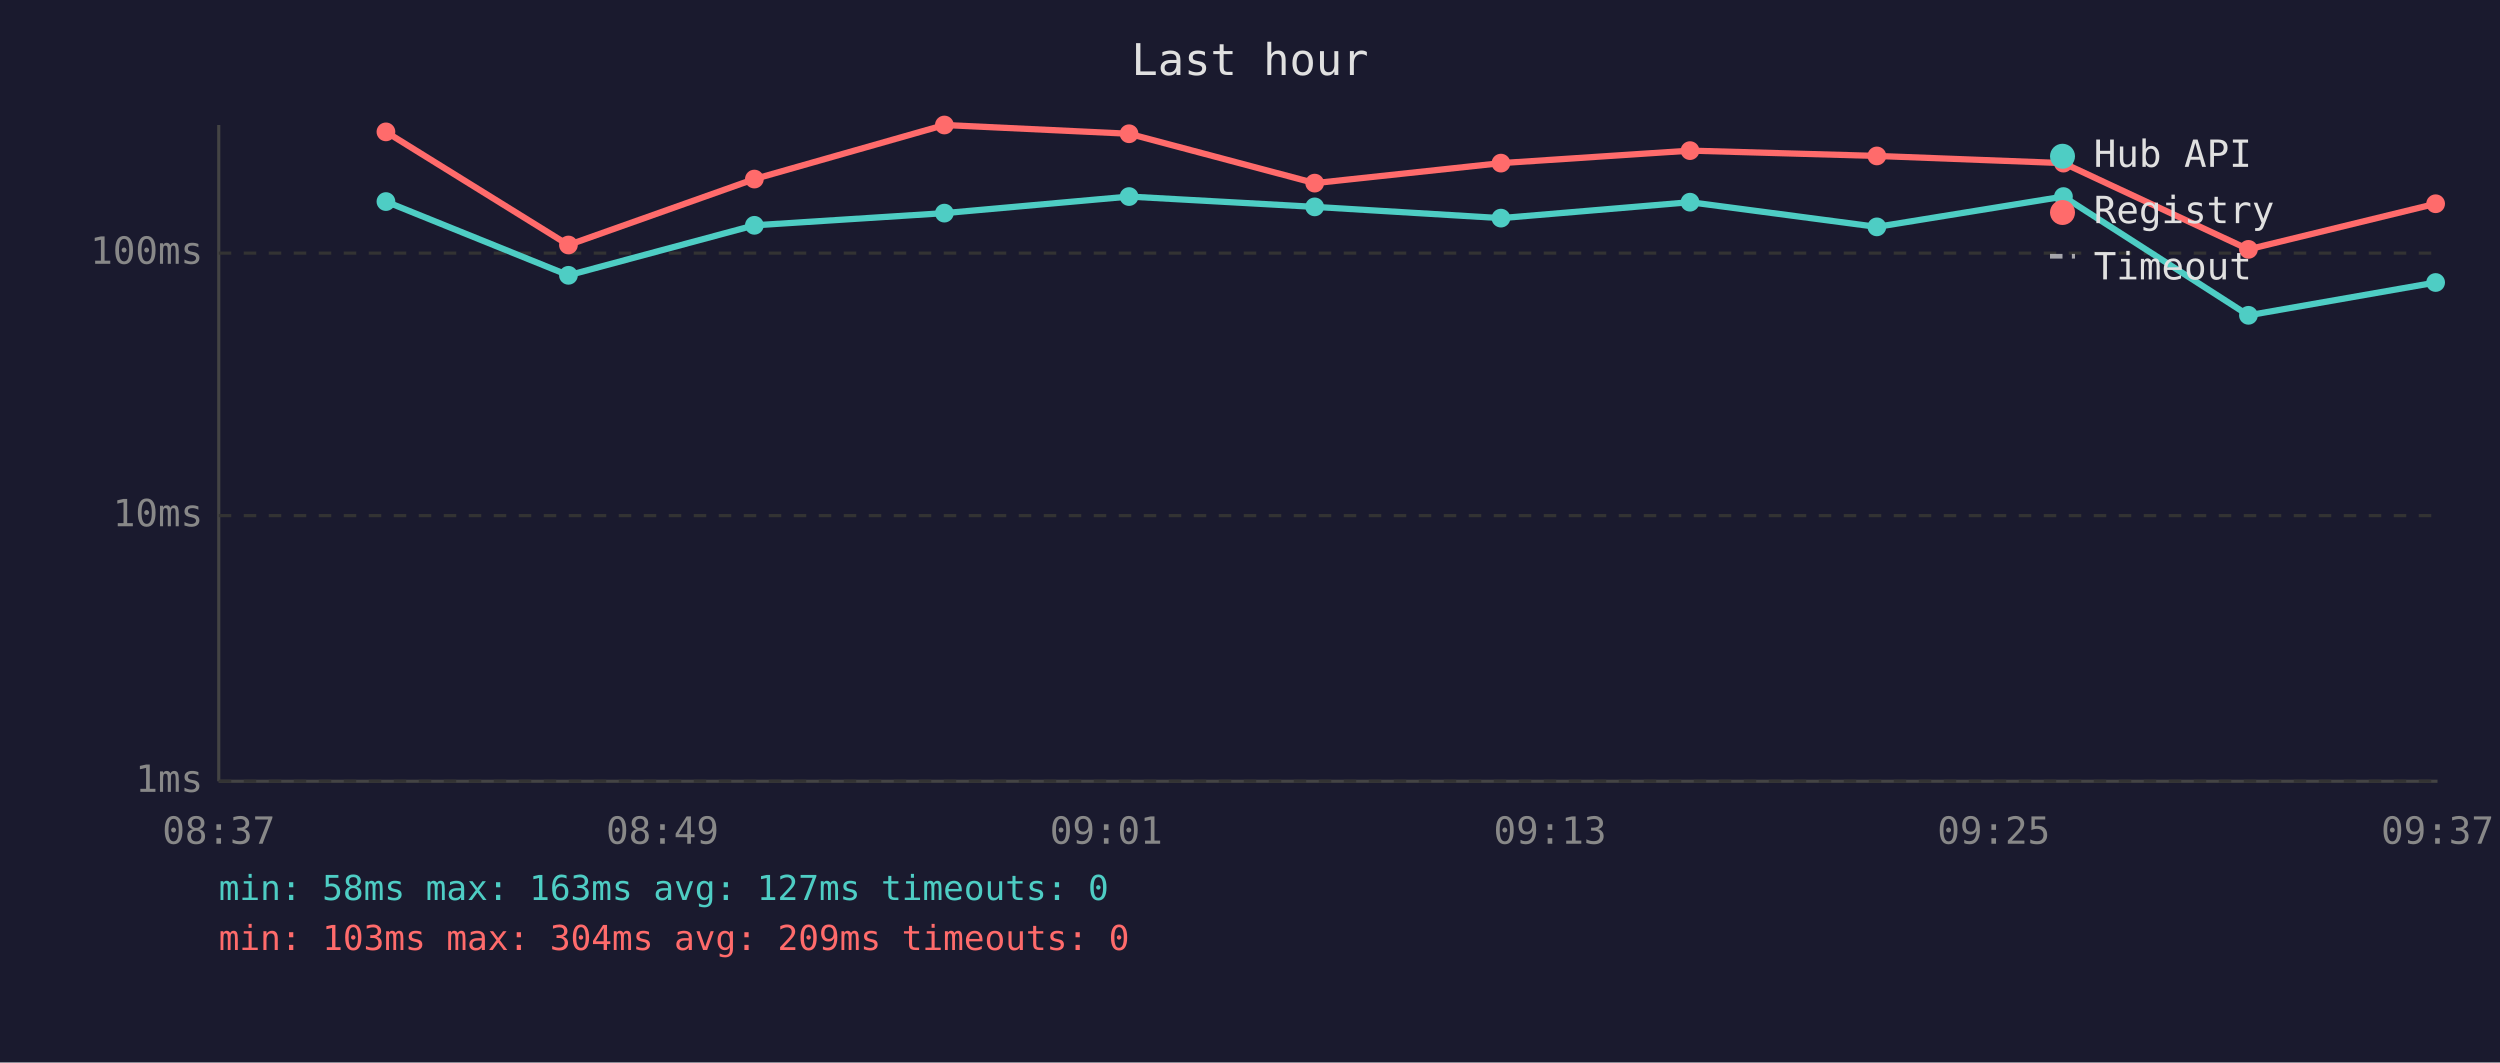
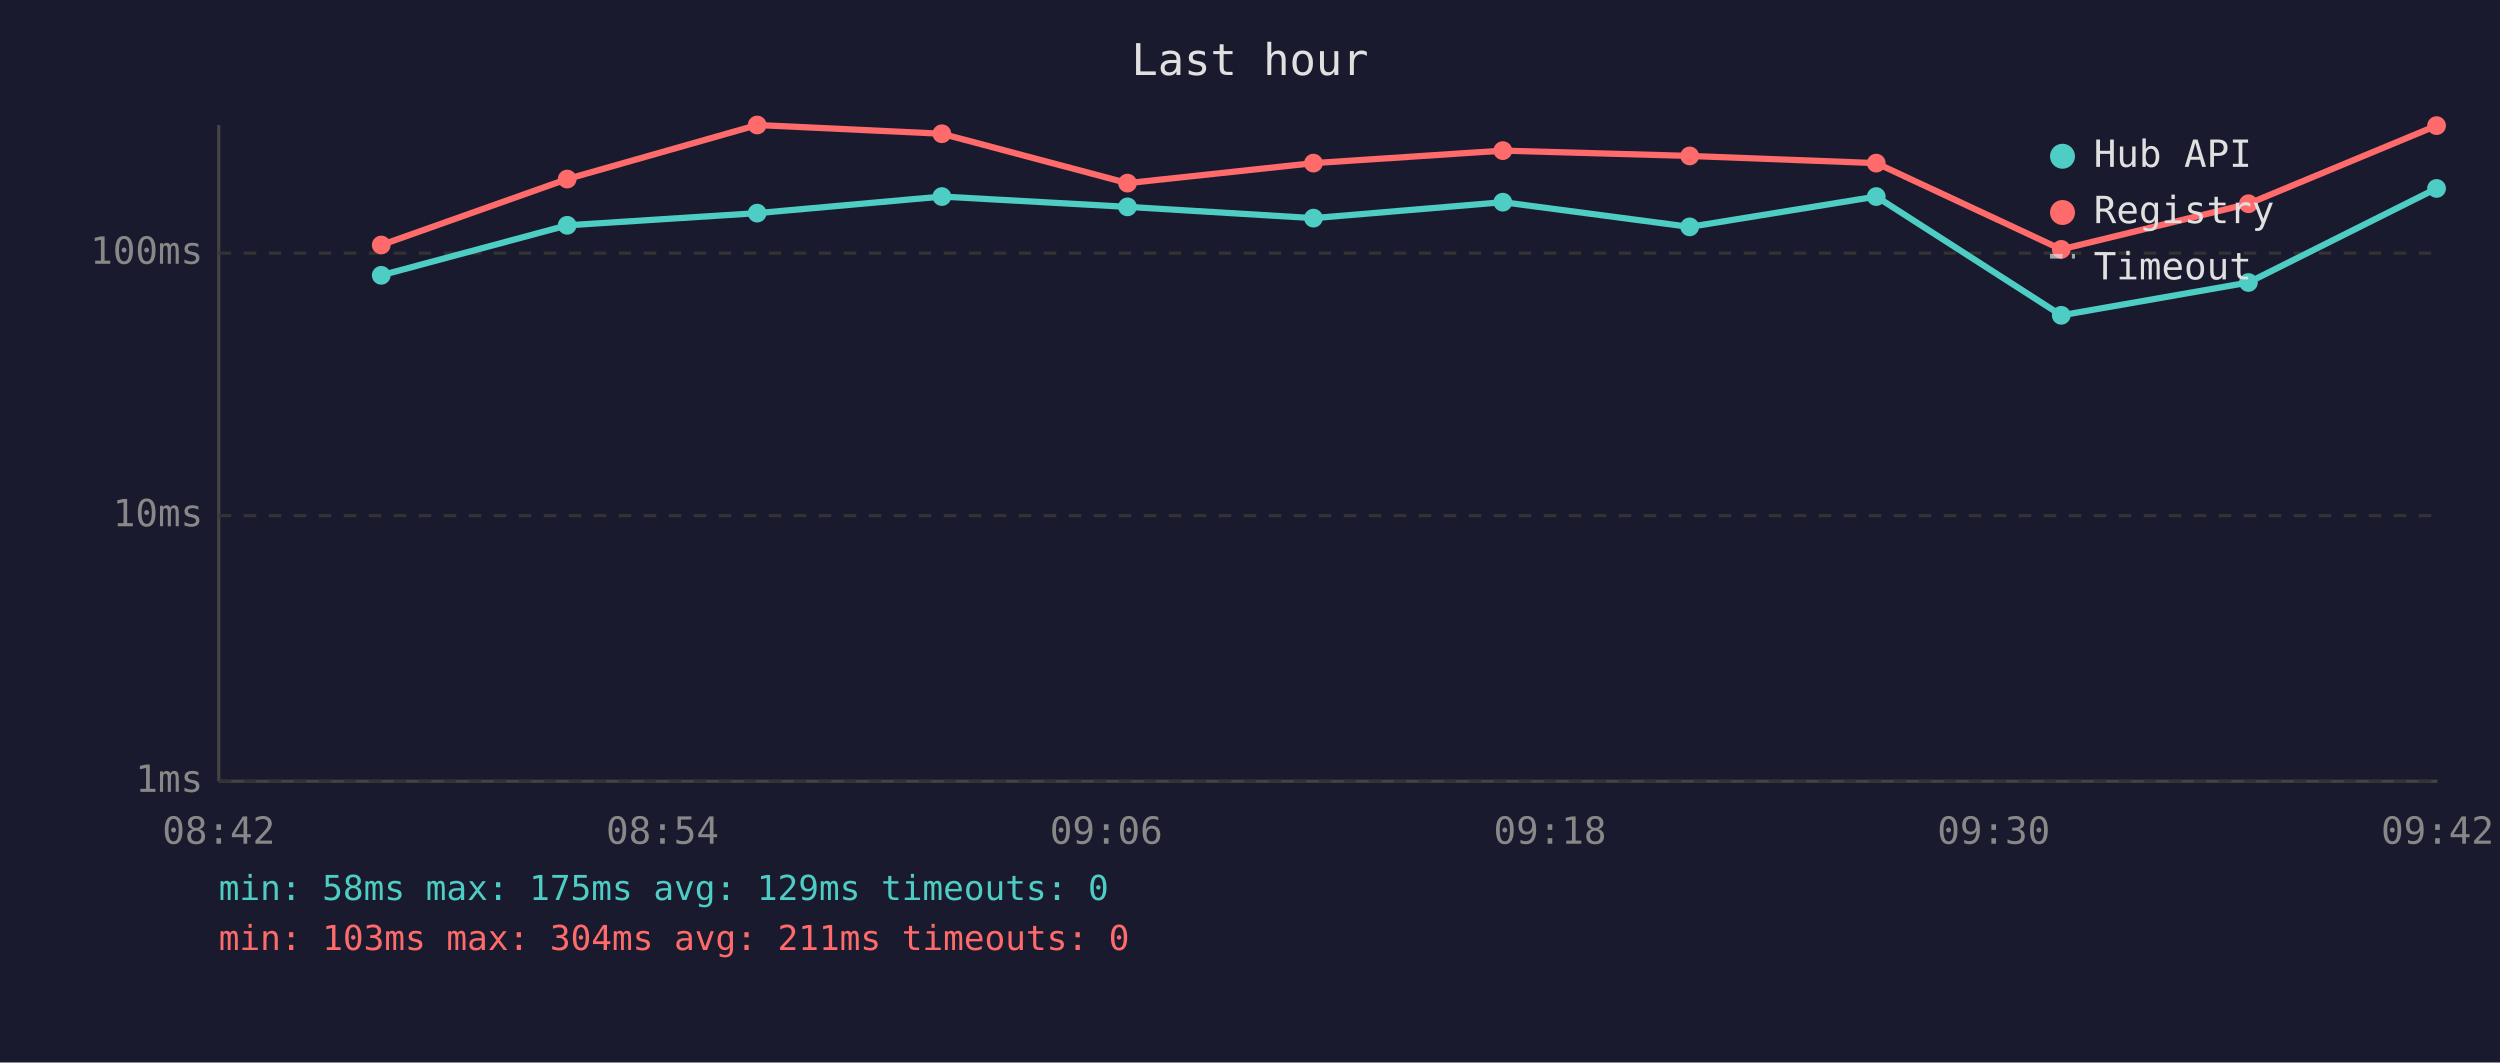
<svg xmlns="http://www.w3.org/2000/svg" viewBox="0 0 800 340" font-family="monospace" font-size="12">
  <rect width="800" height="340" fill="#1a1a2e" />
  <text x="400" y="24" fill="#e0e0e0" font-size="14" text-anchor="middle">Last hour</text>
  <line x1="70" y1="40" x2="70" y2="250" stroke="#444" stroke-width="1" />
  <line x1="70" y1="250" x2="780" y2="250" stroke="#444" stroke-width="1" />
  <line x1="70" y1="250" x2="780" y2="250" stroke="#333" stroke-width="1" stroke-dasharray="4" />
  <text x="65" y="250" fill="#888" text-anchor="end" dominant-baseline="middle">1ms</text>
  <line x1="70" y1="165" x2="780" y2="165" stroke="#333" stroke-width="1" stroke-dasharray="4" />
  <text x="65" y="165" fill="#888" text-anchor="end" dominant-baseline="middle">10ms</text>
  <line x1="70" y1="81" x2="780" y2="81" stroke="#333" stroke-width="1" stroke-dasharray="4" />
  <text x="65" y="81" fill="#888" text-anchor="end" dominant-baseline="middle">100ms</text>
-   <text x="70" y="270" fill="#888" text-anchor="middle">08:37</text>
-   <text x="212" y="270" fill="#888" text-anchor="middle">08:49</text>
-   <text x="354" y="270" fill="#888" text-anchor="middle">09:01</text>
-   <text x="496" y="270" fill="#888" text-anchor="middle">09:13</text>
-   <text x="638" y="270" fill="#888" text-anchor="middle">09:25</text>
-   <text x="780" y="270" fill="#888" text-anchor="middle">09:37</text>
-   <polyline points="123.5,64.5 181.9,88.1 241.4,72.1 302.2,68.2 361.3,62.9 420.7,66.2 480.3,69.8 540.8,64.7 600.6,72.6 660.3,62.9 719.5,100.9 779.4,90.4" fill="none" stroke="#4ecdc4" stroke-width="2" opacity="1" />
-   <circle cx="123.5" cy="64.5" r="3" fill="#4ecdc4" />
-   <circle cx="181.9" cy="88.1" r="3" fill="#4ecdc4" />
-   <circle cx="241.4" cy="72.1" r="3" fill="#4ecdc4" />
-   <circle cx="302.2" cy="68.2" r="3" fill="#4ecdc4" />
-   <circle cx="361.3" cy="62.9" r="3" fill="#4ecdc4" />
-   <circle cx="420.7" cy="66.2" r="3" fill="#4ecdc4" />
-   <circle cx="480.3" cy="69.8" r="3" fill="#4ecdc4" />
-   <circle cx="540.8" cy="64.7" r="3" fill="#4ecdc4" />
-   <circle cx="600.6" cy="72.6" r="3" fill="#4ecdc4" />
-   <circle cx="660.3" cy="62.9" r="3" fill="#4ecdc4" />
-   <circle cx="719.5" cy="100.9" r="3" fill="#4ecdc4" />
-   <circle cx="779.4" cy="90.4" r="3" fill="#4ecdc4" />
-   <polyline points="123.5,42.2 181.9,78.4 241.4,57.3 302.2,40.0 361.3,42.8 420.7,58.6 480.3,52.2 540.8,48.2 600.6,49.9 660.3,52.2 719.5,79.8 779.4,65.2" fill="none" stroke="#ff6b6b" stroke-width="2" opacity="1" />
-   <circle cx="123.5" cy="42.2" r="3" fill="#ff6b6b" />
-   <circle cx="181.9" cy="78.4" r="3" fill="#ff6b6b" />
-   <circle cx="241.4" cy="57.3" r="3" fill="#ff6b6b" />
-   <circle cx="302.2" cy="40.0" r="3" fill="#ff6b6b" />
-   <circle cx="361.3" cy="42.8" r="3" fill="#ff6b6b" />
-   <circle cx="420.7" cy="58.6" r="3" fill="#ff6b6b" />
-   <circle cx="480.3" cy="52.2" r="3" fill="#ff6b6b" />
-   <circle cx="540.8" cy="48.2" r="3" fill="#ff6b6b" />
-   <circle cx="600.6" cy="49.9" r="3" fill="#ff6b6b" />
-   <circle cx="660.3" cy="52.2" r="3" fill="#ff6b6b" />
-   <circle cx="719.5" cy="79.8" r="3" fill="#ff6b6b" />
-   <circle cx="779.4" cy="65.2" r="3" fill="#ff6b6b" />
+   <text x="70" y="270" fill="#888" text-anchor="middle">08:42</text>
+   <text x="212" y="270" fill="#888" text-anchor="middle">08:54</text>
+   <text x="354" y="270" fill="#888" text-anchor="middle">09:06</text>
+   <text x="496" y="270" fill="#888" text-anchor="middle">09:18</text>
+   <text x="638" y="270" fill="#888" text-anchor="middle">09:30</text>
+   <text x="780" y="270" fill="#888" text-anchor="middle">09:42</text>
+   <polyline points="122.0,88.1 181.5,72.1 242.3,68.2 301.4,62.9 360.8,66.2 420.3,69.8 480.9,64.7 540.7,72.6 600.4,62.9 659.6,100.9 719.5,90.4 779.7,60.3" fill="none" stroke="#4ecdc4" stroke-width="2" opacity="1" />
+   <circle cx="122.0" cy="88.1" r="3" fill="#4ecdc4" />
+   <circle cx="181.5" cy="72.1" r="3" fill="#4ecdc4" />
+   <circle cx="242.3" cy="68.2" r="3" fill="#4ecdc4" />
+   <circle cx="301.4" cy="62.9" r="3" fill="#4ecdc4" />
+   <circle cx="360.8" cy="66.2" r="3" fill="#4ecdc4" />
+   <circle cx="420.3" cy="69.8" r="3" fill="#4ecdc4" />
+   <circle cx="480.9" cy="64.7" r="3" fill="#4ecdc4" />
+   <circle cx="540.7" cy="72.6" r="3" fill="#4ecdc4" />
+   <circle cx="600.4" cy="62.9" r="3" fill="#4ecdc4" />
+   <circle cx="659.6" cy="100.9" r="3" fill="#4ecdc4" />
+   <circle cx="719.5" cy="90.4" r="3" fill="#4ecdc4" />
+   <circle cx="779.7" cy="60.3" r="3" fill="#4ecdc4" />
+   <polyline points="122.0,78.4 181.5,57.3 242.3,40.0 301.4,42.8 360.8,58.6 420.3,52.2 480.9,48.2 540.7,49.9 600.4,52.2 659.6,79.8 719.5,65.2 779.7,40.2" fill="none" stroke="#ff6b6b" stroke-width="2" opacity="1" />
+   <circle cx="122.0" cy="78.4" r="3" fill="#ff6b6b" />
+   <circle cx="181.5" cy="57.3" r="3" fill="#ff6b6b" />
+   <circle cx="242.3" cy="40.0" r="3" fill="#ff6b6b" />
+   <circle cx="301.4" cy="42.8" r="3" fill="#ff6b6b" />
+   <circle cx="360.8" cy="58.6" r="3" fill="#ff6b6b" />
+   <circle cx="420.3" cy="52.2" r="3" fill="#ff6b6b" />
+   <circle cx="480.9" cy="48.2" r="3" fill="#ff6b6b" />
+   <circle cx="540.7" cy="49.9" r="3" fill="#ff6b6b" />
+   <circle cx="600.4" cy="52.2" r="3" fill="#ff6b6b" />
+   <circle cx="659.6" cy="79.8" r="3" fill="#ff6b6b" />
+   <circle cx="719.5" cy="65.2" r="3" fill="#ff6b6b" />
+   <circle cx="779.7" cy="40.2" r="3" fill="#ff6b6b" />
  <circle cx="660" cy="50" r="4" fill="#4ecdc4" />
  <text x="670" y="50" fill="#e0e0e0" dominant-baseline="middle">Hub API</text>
  <circle cx="660" cy="68" r="4" fill="#ff6b6b" />
  <text x="670" y="68" fill="#e0e0e0" dominant-baseline="middle">Registry</text>
  <line x1="656" y1="82" x2="664" y2="82" stroke="#e0e0e0" stroke-width="1.5" stroke-dasharray="4,3" opacity="0.7" />
  <text x="670" y="86" fill="#e0e0e0" dominant-baseline="middle">Timeout</text>
-   <text x="70" y="288" fill="#4ecdc4" font-size="11">min: 58ms  max: 163ms  avg: 127ms  timeouts: 0</text>
-   <text x="70" y="304" fill="#ff6b6b" font-size="11">min: 103ms  max: 304ms  avg: 209ms  timeouts: 0</text>
+   <text x="70" y="288" fill="#4ecdc4" font-size="11">min: 58ms  max: 175ms  avg: 129ms  timeouts: 0</text>
+   <text x="70" y="304" fill="#ff6b6b" font-size="11">min: 103ms  max: 304ms  avg: 211ms  timeouts: 0</text>
</svg>
